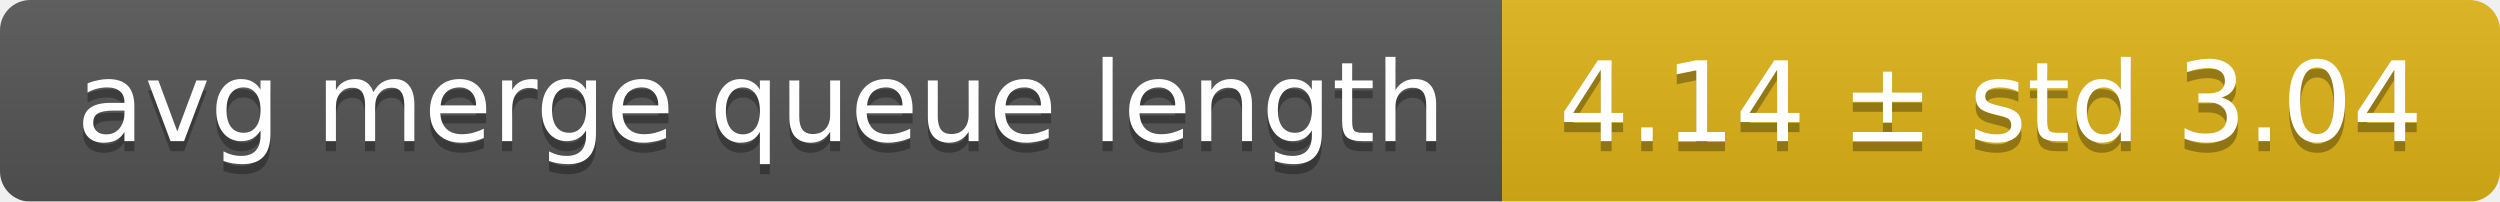
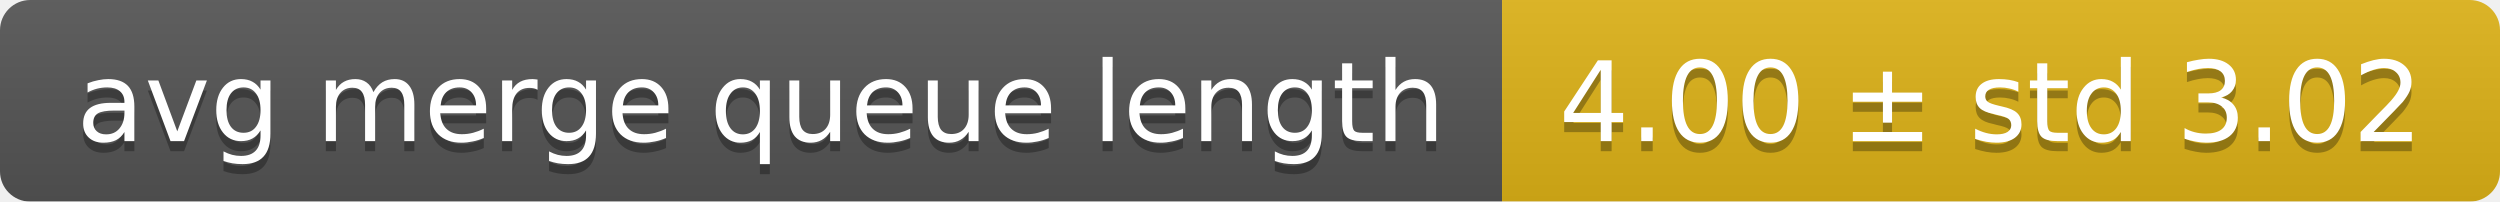
<svg xmlns="http://www.w3.org/2000/svg" width="248" height="20">
  <linearGradient id="smooth" x2="0" y2="100%">
    <stop offset="0" stop-color="#bbb" stop-opacity=".1" />
    <stop offset="1" stop-opacity=".1" />
  </linearGradient>
  <mask id="round">
    <rect width="248" height="20" rx="3" fill="#fff" />
  </mask>
  <g mask="url(#round)">
    <rect width="149" height="20" fill="#555" />
    <rect x="149" width="99" height="20" fill="#dfb317" />
    <rect width="248" height="20" fill="url(#smooth)" />
  </g>
  <g fill="#fff" text-anchor="middle" font-family="DejaVu Sans,Verdana,Geneva,sans-serif" font-size="11">
    <text x="75.5" y="15" fill="#010101" fill-opacity=".3">avg merge queue length</text>
    <text x="75.5" y="14">avg merge queue length</text>
-     <text x="197.5" y="15" fill="#010101" fill-opacity=".3">4.14 ± std 3.04</text>
-     <text x="197.5" y="14">4.14 ± std 3.04</text>
+     <text x="197.5" y="15" fill="#010101" fill-opacity=".3">4.00 ± std 3.02</text>
+     <text x="197.5" y="14">4.00 ± std 3.02</text>
  </g>
</svg>
